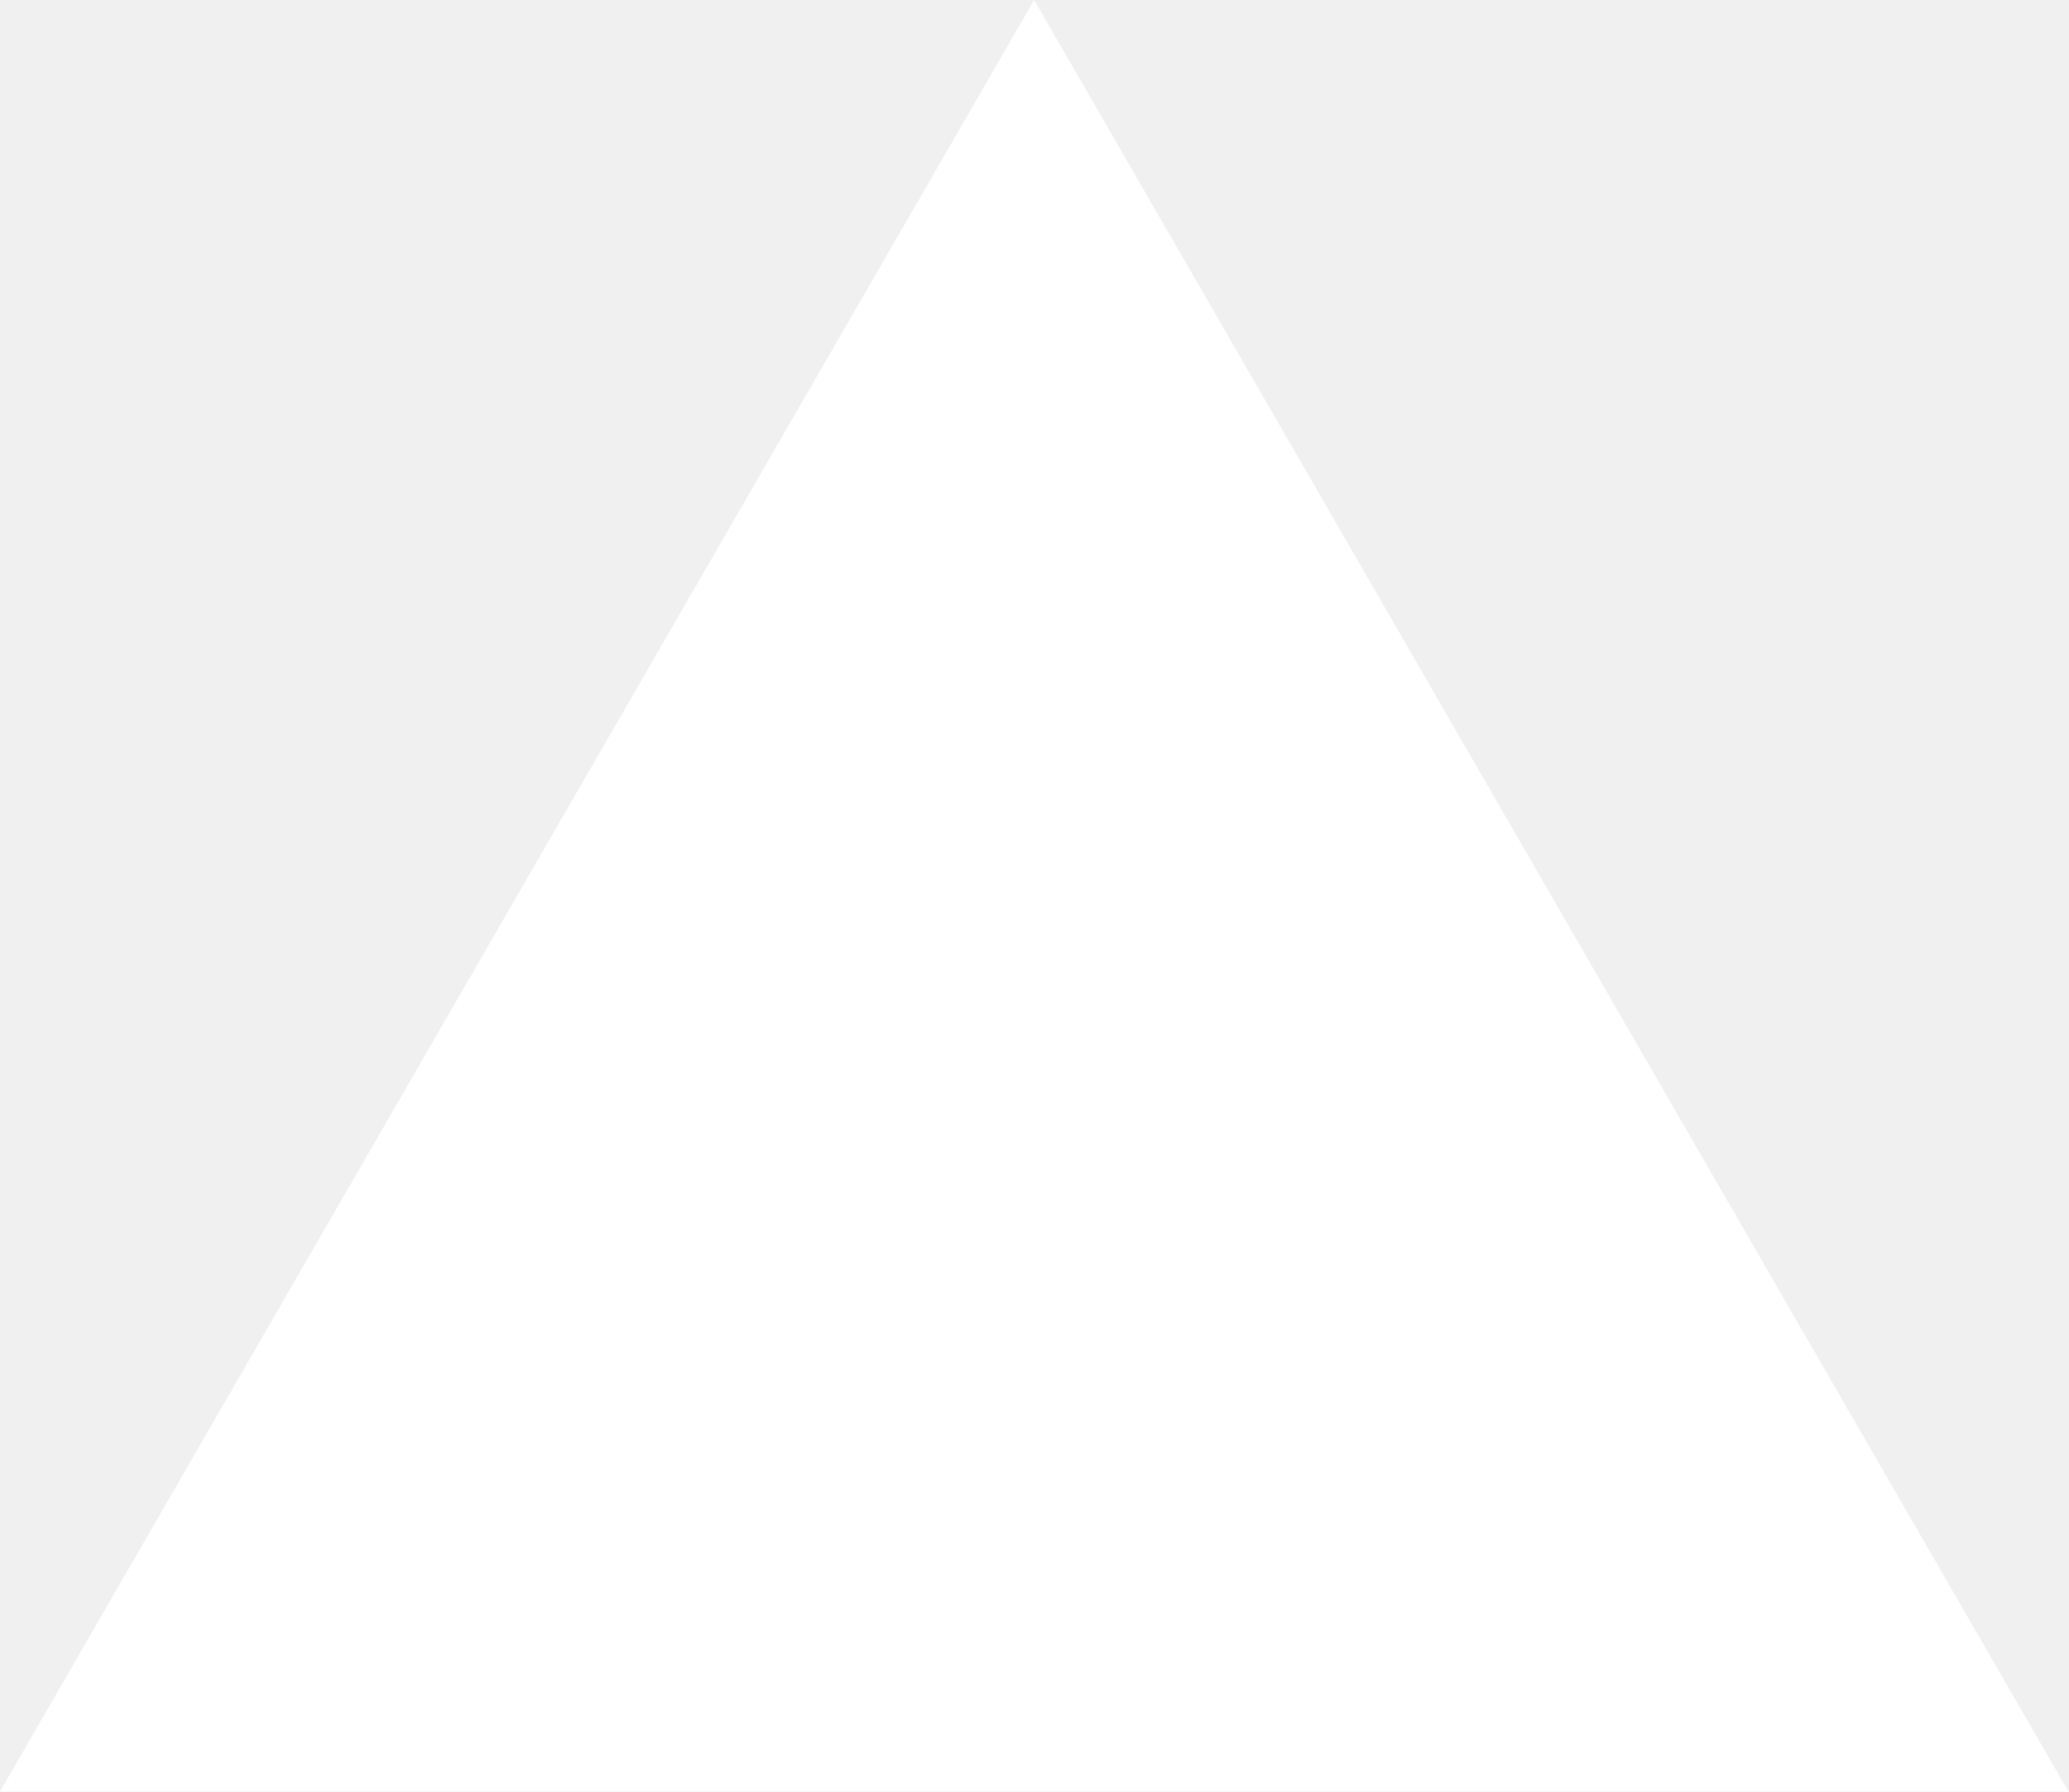
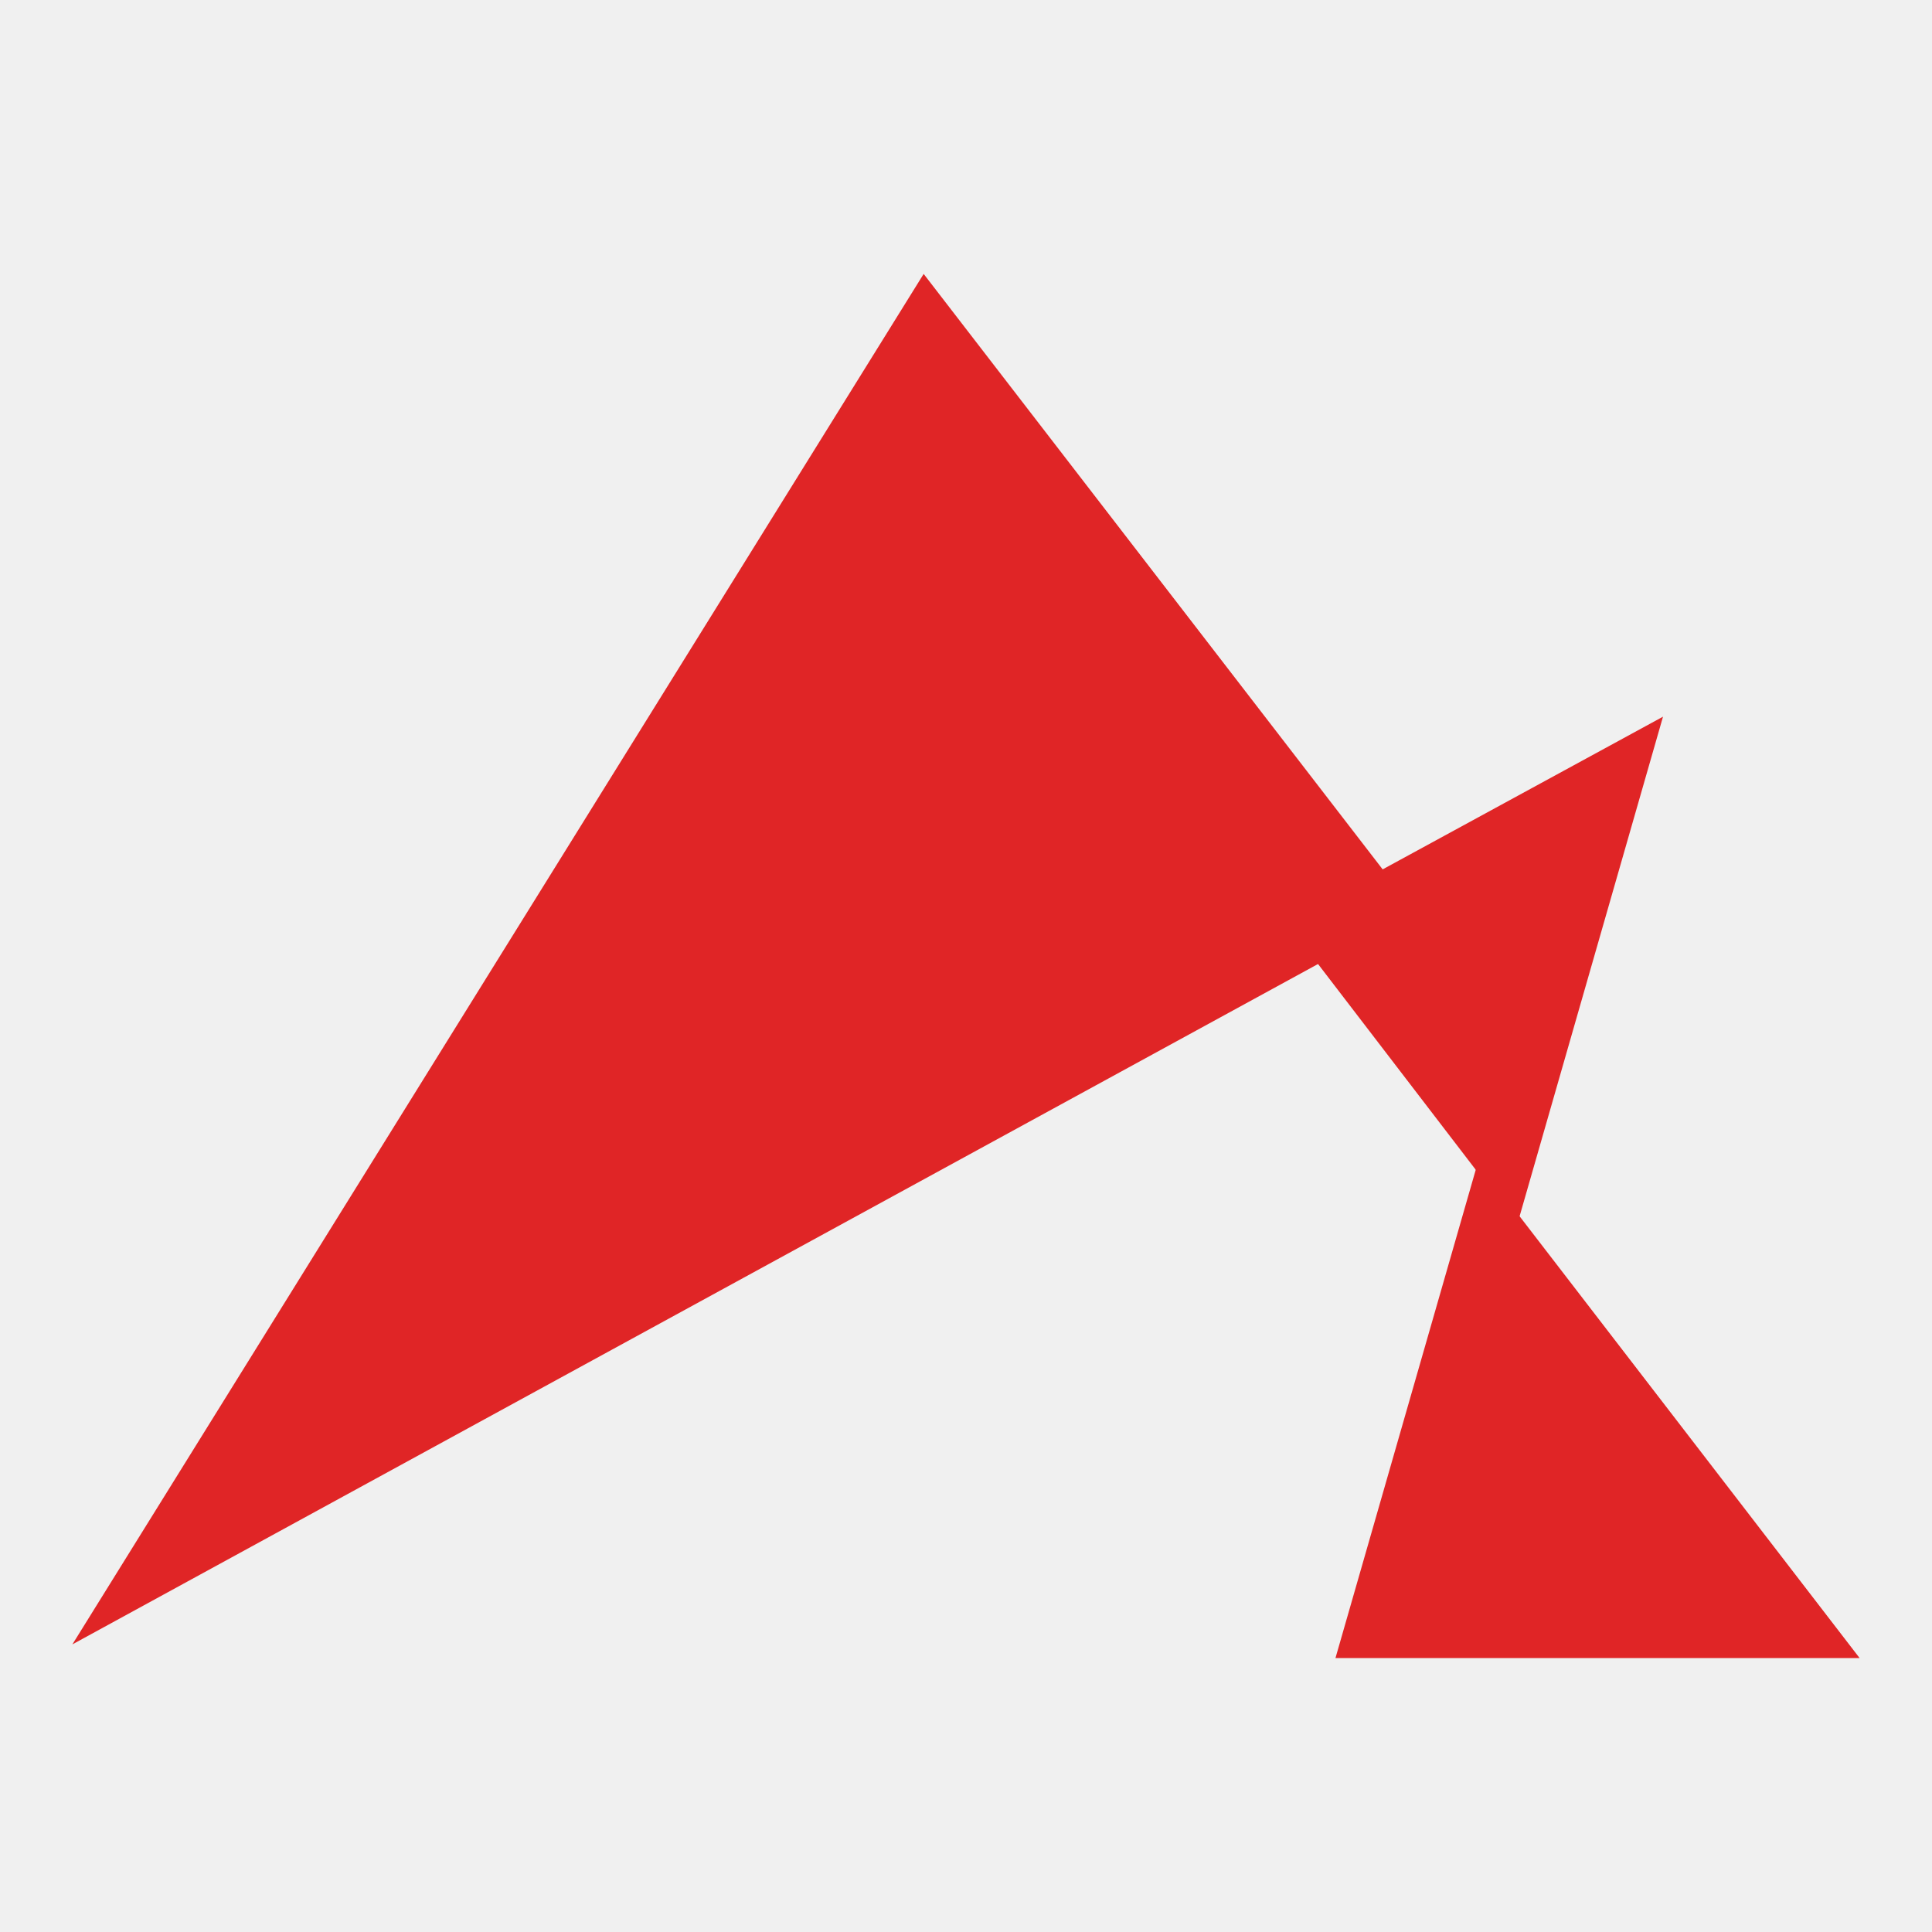
- <svg xmlns="http://www.w3.org/2000/svg" fill="none" viewBox="0 0 1155 1000">
-   <path d="m577.3 0 577.4 1000H0z" fill="#fff" />
+ <svg xmlns="http://www.w3.org/2000/svg" width="100%" height="100%" viewBox="0 0 1024 1024" version="1.1" xml:space="preserve" style="fill-rule:evenodd;clip-rule:evenodd;stroke-linejoin:round;stroke-miterlimit:2;">
+   <path d="M985.641,878.812l-277.818,0l75.511,-262.852l202.307,262.852Z" style="fill:#e02526;fill-rule:nonzero;" />
+   <path d="M881.431,379.853l-77.2,268.921l-122.689,-160.057l199.888,-108.864Z" style="fill:#e02526;fill-rule:nonzero;" />
+   <path d="M749.9,482.913l-711.54,388.644l451.197,-726.369l260.343,337.725Z" style="fill:#e02526;fill-rule:nonzero;" />
</svg>
